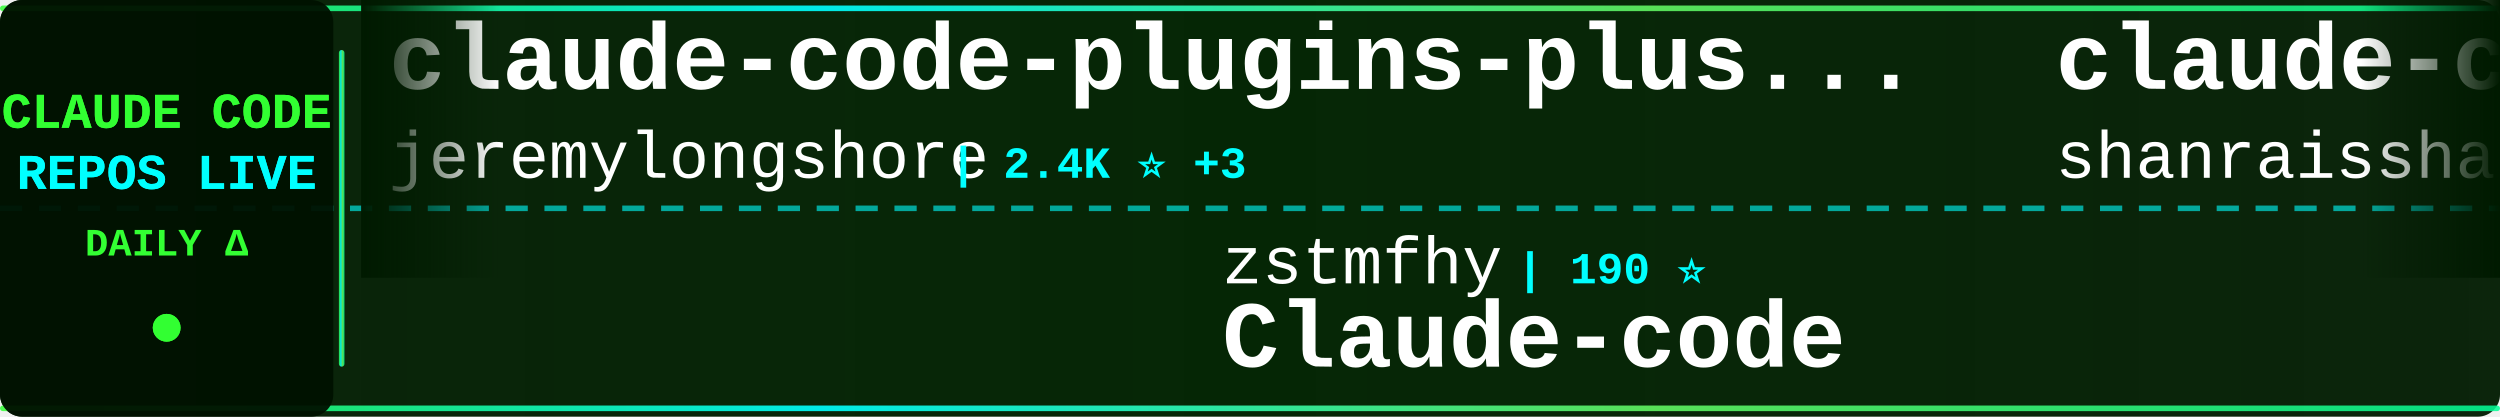
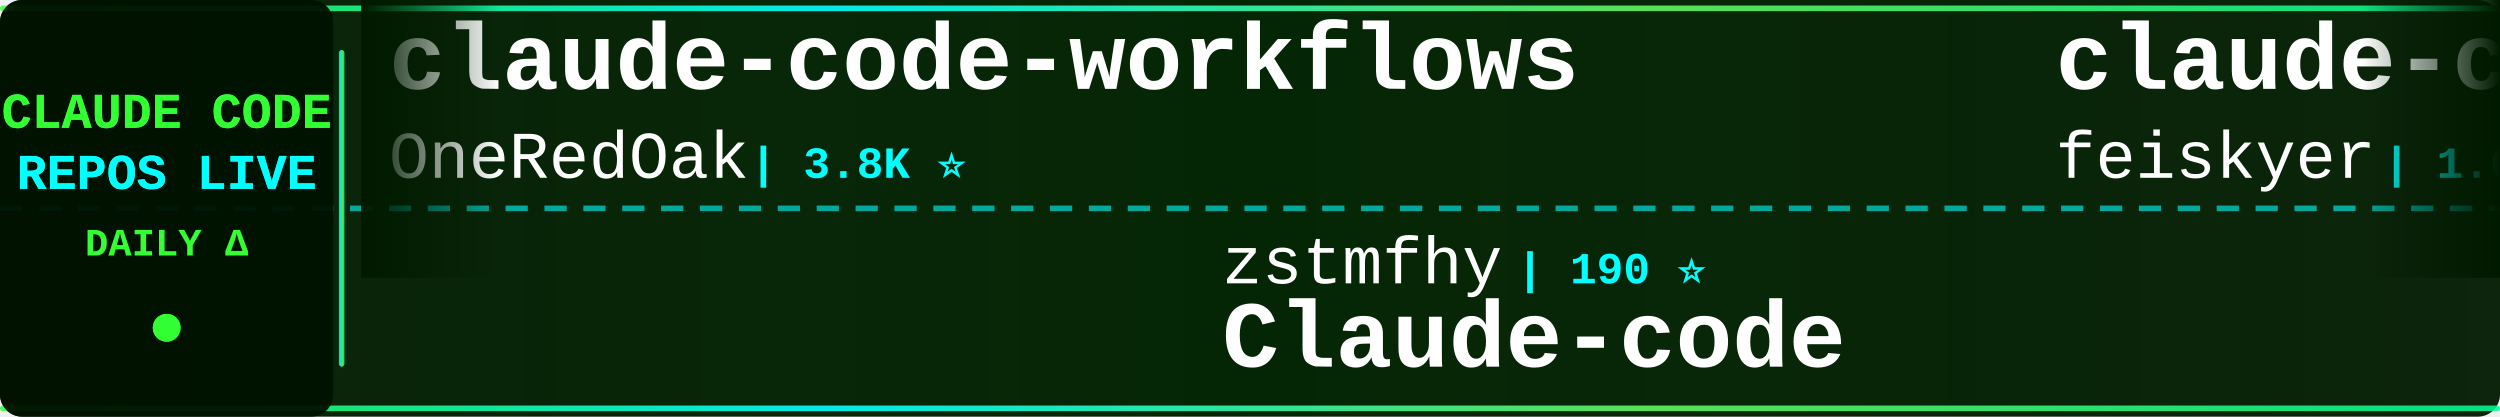
<svg xmlns="http://www.w3.org/2000/svg" width="900" height="150">
  <defs>
    <linearGradient id="tickerBg" x1="0%" y1="0%" x2="100%" y2="0%">
      <stop offset="0%" style="stop-color:#001a00;stop-opacity:0.95" />
      <stop offset="50%" style="stop-color:#002200;stop-opacity:0.98" />
      <stop offset="100%" style="stop-color:#001a00;stop-opacity:0.95" />
    </linearGradient>
    <linearGradient id="borderGrad" x1="0%" y1="0%" x2="100%" y2="0%">
      <stop offset="0%" style="stop-color:#33ff33;stop-opacity:0.85">
        <animate attributeName="stop-opacity" values="0.85;1;0.85" dur="2s" repeatCount="indefinite" />
      </stop>
      <stop offset="33%" style="stop-color:#00ffff;stop-opacity:0.9">
        <animate attributeName="stop-opacity" values="0.9;1;0.9" dur="2.2s" repeatCount="indefinite" />
      </stop>
      <stop offset="66%" style="stop-color:#66ff66;stop-opacity:0.85">
        <animate attributeName="stop-opacity" values="0.85;1;0.85" dur="1.8s" repeatCount="indefinite" />
      </stop>
      <stop offset="100%" style="stop-color:#00ff99;stop-opacity:0.85">
        <animate attributeName="stop-opacity" values="0.85;1;0.85" dur="2s" repeatCount="indefinite" />
      </stop>
    </linearGradient>
    <filter id="textGlow">
      <feGaussianBlur stdDeviation="0.1" result="coloredBlur" />
      <feMerge>
        <feMergeNode in="coloredBlur" />
        <feMergeNode in="SourceGraphic" />
      </feMerge>
    </filter>
    <filter id="metricGlow">
      <feGaussianBlur stdDeviation="0.2" result="coloredBlur" />
      <feMerge>
        <feMergeNode in="coloredBlur" />
        <feMergeNode in="SourceGraphic" />
      </feMerge>
    </filter>
    <linearGradient id="leftFade" x1="0%" y1="0%" x2="100%" y2="0%">
      <stop offset="0%" style="stop-color:#001a00;stop-opacity:1" />
      <stop offset="100%" style="stop-color:#001a00;stop-opacity:0" />
    </linearGradient>
    <linearGradient id="rightFade" x1="0%" y1="0%" x2="100%" y2="0%">
      <stop offset="0%" style="stop-color:#001a00;stop-opacity:0" />
      <stop offset="100%" style="stop-color:#001a00;stop-opacity:1" />
    </linearGradient>
  </defs>
  <rect width="900" height="150" fill="url(#tickerBg)" rx="8" />
  <rect x="0" y="2" width="900" height="2" fill="url(#borderGrad)" rx="1" />
  <rect x="0" y="146" width="900" height="2" fill="url(#borderGrad)" rx="1" />
  <line x1="0" y1="75" x2="900" y2="75" stroke="#00ffff" stroke-width="2" stroke-dasharray="8 6" opacity="0.6" />
  <rect x="0" y="0" width="120" height="150" fill="#001100" opacity="0.95" rx="8" />
  <text x="60" y="46" font-family="'Courier New', monospace" font-size="18" font-weight="bold" fill="#33ff33" text-anchor="middle" filter="url(#textGlow)">
    CLAUDE CODE
  </text>
  <text x="60" y="68" font-family="'Courier New', monospace" font-size="18" font-weight="bold" fill="#00ffff" text-anchor="middle" filter="url(#textGlow)">
    REPOS LIVE
  </text>
  <text x="60" y="92" font-family="'Courier New', monospace" font-size="14" font-weight="bold" fill="#33ff33" text-anchor="middle">
    DAILY Δ
  </text>
  <circle cx="60" cy="118" r="5" fill="#33ff33" filter="url(#metricGlow)">
    <animate attributeName="r" values="4;6;4" dur="1.5s" repeatCount="indefinite" />
    <animate attributeName="opacity" values="0.6;1;0.6" dur="1.5s" repeatCount="indefinite" />
  </circle>
  <rect x="122" y="18" width="2" height="114" fill="url(#borderGrad)" rx="1" />
  <clipPath id="tickerClip">
    <rect x="130" y="0" width="770" height="150" />
  </clipPath>
  <g clip-path="url(#tickerClip)">
    <g id="tickerItems">
      <animateTransform attributeName="transform" attributeType="XML" type="translate" from="0 0" to="-3000 0" dur="54s" repeatCount="indefinite" />
      <g transform="translate(0, 0)">
-         <text x="140" y="32" font-family="'Courier New', monospace" font-size="34" font-weight="bold" fill="#ffffff">claude-code-plugins-plus...</text>
-         <text x="140" y="64" font-family="'Courier New', monospace" font-size="24" font-weight="normal" fill="#ffffff" opacity="1.0">jeremylongshore</text>
-         <text x="342" y="64" font-family="'Courier New', monospace" font-size="16" font-weight="bold" fill="#00ffff"> | 2.4K ⭐ +3</text>
+         <text x="140" y="32" font-family="'Courier New', monospace" font-size="34" font-weight="bold" fill="#ffffff">claude-code-workflows</text>
+         <text x="140" y="64" font-family="'Courier New', monospace" font-size="24" font-weight="normal" fill="#ffffff" opacity="1.0">OneRedOak</text>
+         <text x="270" y="64" font-family="'Courier New', monospace" font-size="16" font-weight="bold" fill="#00ffff"> | 3.8K ⭐</text>
      </g>
      <g transform="translate(300, 0)">
        <text x="140" y="102" font-family="'Courier New', monospace" font-size="24" font-weight="normal" fill="#ffffff" opacity="1.0">zstmfhy</text>
        <text x="246" y="102" font-family="'Courier New', monospace" font-size="16" font-weight="bold" fill="#00ffff"> | 190 ⭐</text>
        <text x="140" y="132" font-family="'Courier New', monospace" font-size="34" font-weight="bold" fill="#ffffff">Claude-code</text>
      </g>
      <g transform="translate(600, 0)">
-         <text x="140" y="32" font-family="'Courier New', monospace" font-size="34" font-weight="bold" fill="#ffffff">claude-code-best-practic...</text>
-         <text x="140" y="64" font-family="'Courier New', monospace" font-size="24" font-weight="normal" fill="#ffffff" opacity="1.0">shanraisshan</text>
-         <text x="306" y="64" font-family="'Courier New', monospace" font-size="16" font-weight="bold" fill="#00ffff"> | 58.2K ⭐ +191</text>
+         <text x="140" y="32" font-family="'Courier New', monospace" font-size="34" font-weight="bold" fill="#ffffff">claude-code-settings</text>
+         <text x="140" y="64" font-family="'Courier New', monospace" font-size="24" font-weight="normal" fill="#ffffff" opacity="1.0">feiskyer</text>
+         <text x="258" y="64" font-family="'Courier New', monospace" font-size="16" font-weight="bold" fill="#00ffff"> | 1.6K ⭐ +2</text>
      </g>
      <g transform="translate(900, 0)">
-         <text x="140" y="102" font-family="'Courier New', monospace" font-size="24" font-weight="normal" fill="#ffffff" opacity="1.0">darcyegb</text>
-         <text x="258" y="102" font-family="'Courier New', monospace" font-size="16" font-weight="bold" fill="#00ffff"> | 729 ⭐ +1</text>
-         <text x="140" y="132" font-family="'Courier New', monospace" font-size="34" font-weight="bold" fill="#ffffff">ClaudeCodeAgents</text>
+         <text x="140" y="102" font-family="'Courier New', monospace" font-size="24" font-weight="normal" fill="#ffffff" opacity="1.0">SeemSeam</text>
+         <text x="258" y="102" font-family="'Courier New', monospace" font-size="16" font-weight="bold" fill="#00ffff"> | 3.0K ⭐ +11</text>
+         <text x="140" y="132" font-family="'Courier New', monospace" font-size="34" font-weight="bold" fill="#ffffff">claude_codex_bridge</text>
      </g>
      <g transform="translate(1200, 0)">
-         <text x="140" y="32" font-family="'Courier New', monospace" font-size="34" font-weight="bold" fill="#ffffff">claude-code-webui</text>
-         <text x="140" y="64" font-family="'Courier New', monospace" font-size="24" font-weight="normal" fill="#ffffff" opacity="1.0">sugyan</text>
-         <text x="234" y="64" font-family="'Courier New', monospace" font-size="16" font-weight="bold" fill="#00ffff"> | 1.1K ⭐</text>
+         <text x="140" y="32" font-family="'Courier New', monospace" font-size="34" font-weight="bold" fill="#ffffff">Claude-Code</text>
+         <text x="140" y="64" font-family="'Courier New', monospace" font-size="24" font-weight="normal" fill="#ffffff" opacity="1.0">pengchengneo</text>
+         <text x="306" y="64" font-family="'Courier New', monospace" font-size="16" font-weight="bold" fill="#00ffff"> | 1.5K ⭐ +9</text>
      </g>
      <g transform="translate(1500, 0)">
-         <text x="140" y="102" font-family="'Courier New', monospace" font-size="24" font-weight="normal" fill="#ffffff" opacity="1.0">oboard</text>
-         <text x="234" y="102" font-family="'Courier New', monospace" font-size="16" font-weight="bold" fill="#00ffff"> | 3.2K ⭐ +1</text>
-         <text x="140" y="132" font-family="'Courier New', monospace" font-size="34" font-weight="bold" fill="#ffffff">claude-code-rev</text>
+         <text x="140" y="102" font-family="'Courier New', monospace" font-size="24" font-weight="normal" fill="#ffffff" opacity="1.0">shareAI-lab</text>
+         <text x="294" y="102" font-family="'Courier New', monospace" font-size="16" font-weight="bold" fill="#00ffff"> | 67.4K ⭐ +254</text>
+         <text x="140" y="132" font-family="'Courier New', monospace" font-size="34" font-weight="bold" fill="#ffffff">learn-claude-code</text>
      </g>
      <g transform="translate(1800, 0)">
-         <text x="140" y="32" font-family="'Courier New', monospace" font-size="34" font-weight="bold" fill="#ffffff">claude-code</text>
-         <text x="140" y="64" font-family="'Courier New', monospace" font-size="24" font-weight="normal" fill="#ffffff" opacity="1.0">tanbiralam</text>
-         <text x="282" y="64" font-family="'Courier New', monospace" font-size="16" font-weight="bold" fill="#00ffff"> | 1.9K ⭐ +4</text>
+         <text x="140" y="32" font-family="'Courier New', monospace" font-size="34" font-weight="bold" fill="#ffffff">claude-code-hub</text>
+         <text x="140" y="64" font-family="'Courier New', monospace" font-size="24" font-weight="normal" fill="#ffffff" opacity="1.0">ding113</text>
+         <text x="246" y="64" font-family="'Courier New', monospace" font-size="16" font-weight="bold" fill="#00ffff"> | 3.1K ⭐ +11</text>
      </g>
      <g transform="translate(2100, 0)">
-         <text x="140" y="102" font-family="'Courier New', monospace" font-size="24" font-weight="normal" fill="#ffffff" opacity="1.0">catlog22</text>
-         <text x="258" y="102" font-family="'Courier New', monospace" font-size="16" font-weight="bold" fill="#00ffff"> | 2.1K ⭐ +5</text>
-         <text x="140" y="132" font-family="'Courier New', monospace" font-size="34" font-weight="bold" fill="#ffffff">Claude-Code-Workflow</text>
+         <text x="140" y="102" font-family="'Courier New', monospace" font-size="24" font-weight="normal" fill="#ffffff" opacity="1.0">Pimzino</text>
+         <text x="246" y="102" font-family="'Courier New', monospace" font-size="16" font-weight="bold" fill="#00ffff"> | 3.8K ⭐ +2</text>
+         <text x="140" y="132" font-family="'Courier New', monospace" font-size="34" font-weight="bold" fill="#ffffff">claude-code-spec-workflo...</text>
      </g>
      <g transform="translate(2400, 0)">
-         <text x="140" y="32" font-family="'Courier New', monospace" font-size="34" font-weight="bold" fill="#ffffff">claude-code-from-source</text>
-         <text x="140" y="64" font-family="'Courier New', monospace" font-size="24" font-weight="normal" fill="#ffffff" opacity="1.0">alejandrobalderas</text>
-         <text x="366" y="64" font-family="'Courier New', monospace" font-size="16" font-weight="bold" fill="#00ffff"> | 2.2K ⭐ +4</text>
+         <text x="140" y="32" font-family="'Courier New', monospace" font-size="34" font-weight="bold" fill="#ffffff">claude-code-engineering</text>
+         <text x="140" y="64" font-family="'Courier New', monospace" font-size="24" font-weight="normal" fill="#ffffff" opacity="1.0">huangjia2019</text>
+         <text x="306" y="64" font-family="'Courier New', monospace" font-size="16" font-weight="bold" fill="#00ffff"> | 853 ⭐ +4</text>
      </g>
      <g transform="translate(2700, 0)">
-         <text x="140" y="102" font-family="'Courier New', monospace" font-size="24" font-weight="normal" fill="#ffffff" opacity="1.0">edmund-io</text>
-         <text x="270" y="102" font-family="'Courier New', monospace" font-size="16" font-weight="bold" fill="#00ffff"> | 1.5K ⭐ +5</text>
-         <text x="140" y="132" font-family="'Courier New', monospace" font-size="34" font-weight="bold" fill="#ffffff">edmunds-claude-code</text>
+         <text x="140" y="102" font-family="'Courier New', monospace" font-size="24" font-weight="normal" fill="#ffffff" opacity="1.0">anthropics</text>
+         <text x="282" y="102" font-family="'Courier New', monospace" font-size="16" font-weight="bold" fill="#00ffff"> | 5.3K ⭐ +8</text>
+         <text x="140" y="132" font-family="'Courier New', monospace" font-size="34" font-weight="bold" fill="#ffffff">claude-code-security-rev...</text>
      </g>
      <g transform="translate(3000, 0)">
-         <text x="140" y="32" font-family="'Courier New', monospace" font-size="34" font-weight="bold" fill="#ffffff">claude-code-plugins-plus...</text>
-         <text x="140" y="64" font-family="'Courier New', monospace" font-size="24" font-weight="normal" fill="#ffffff" opacity="1.0">jeremylongshore</text>
-         <text x="342" y="64" font-family="'Courier New', monospace" font-size="16" font-weight="bold" fill="#00ffff"> | 2.4K ⭐ +3</text>
+         <text x="140" y="32" font-family="'Courier New', monospace" font-size="34" font-weight="bold" fill="#ffffff">claude-code-workflows</text>
+         <text x="140" y="64" font-family="'Courier New', monospace" font-size="24" font-weight="normal" fill="#ffffff" opacity="1.0">OneRedOak</text>
+         <text x="270" y="64" font-family="'Courier New', monospace" font-size="16" font-weight="bold" fill="#00ffff"> | 3.8K ⭐</text>
      </g>
      <g transform="translate(3300, 0)">
        <text x="140" y="102" font-family="'Courier New', monospace" font-size="24" font-weight="normal" fill="#ffffff" opacity="1.0">zstmfhy</text>
        <text x="246" y="102" font-family="'Courier New', monospace" font-size="16" font-weight="bold" fill="#00ffff"> | 190 ⭐</text>
        <text x="140" y="132" font-family="'Courier New', monospace" font-size="34" font-weight="bold" fill="#ffffff">Claude-code</text>
      </g>
      <g transform="translate(3600, 0)">
-         <text x="140" y="32" font-family="'Courier New', monospace" font-size="34" font-weight="bold" fill="#ffffff">claude-code-best-practic...</text>
-         <text x="140" y="64" font-family="'Courier New', monospace" font-size="24" font-weight="normal" fill="#ffffff" opacity="1.0">shanraisshan</text>
-         <text x="306" y="64" font-family="'Courier New', monospace" font-size="16" font-weight="bold" fill="#00ffff"> | 58.2K ⭐ +191</text>
+         <text x="140" y="32" font-family="'Courier New', monospace" font-size="34" font-weight="bold" fill="#ffffff">claude-code-settings</text>
+         <text x="140" y="64" font-family="'Courier New', monospace" font-size="24" font-weight="normal" fill="#ffffff" opacity="1.0">feiskyer</text>
+         <text x="258" y="64" font-family="'Courier New', monospace" font-size="16" font-weight="bold" fill="#00ffff"> | 1.6K ⭐ +2</text>
      </g>
      <g transform="translate(3900, 0)">
-         <text x="140" y="102" font-family="'Courier New', monospace" font-size="24" font-weight="normal" fill="#ffffff" opacity="1.0">darcyegb</text>
-         <text x="258" y="102" font-family="'Courier New', monospace" font-size="16" font-weight="bold" fill="#00ffff"> | 729 ⭐ +1</text>
-         <text x="140" y="132" font-family="'Courier New', monospace" font-size="34" font-weight="bold" fill="#ffffff">ClaudeCodeAgents</text>
+         <text x="140" y="102" font-family="'Courier New', monospace" font-size="24" font-weight="normal" fill="#ffffff" opacity="1.0">SeemSeam</text>
+         <text x="258" y="102" font-family="'Courier New', monospace" font-size="16" font-weight="bold" fill="#00ffff"> | 3.0K ⭐ +11</text>
+         <text x="140" y="132" font-family="'Courier New', monospace" font-size="34" font-weight="bold" fill="#ffffff">claude_codex_bridge</text>
      </g>
    </g>
  </g>
  <rect x="130" y="0" width="50" height="100" fill="url(#leftFade)" />
  <rect x="850" y="0" width="50" height="100" fill="url(#rightFade)" />
</svg>
